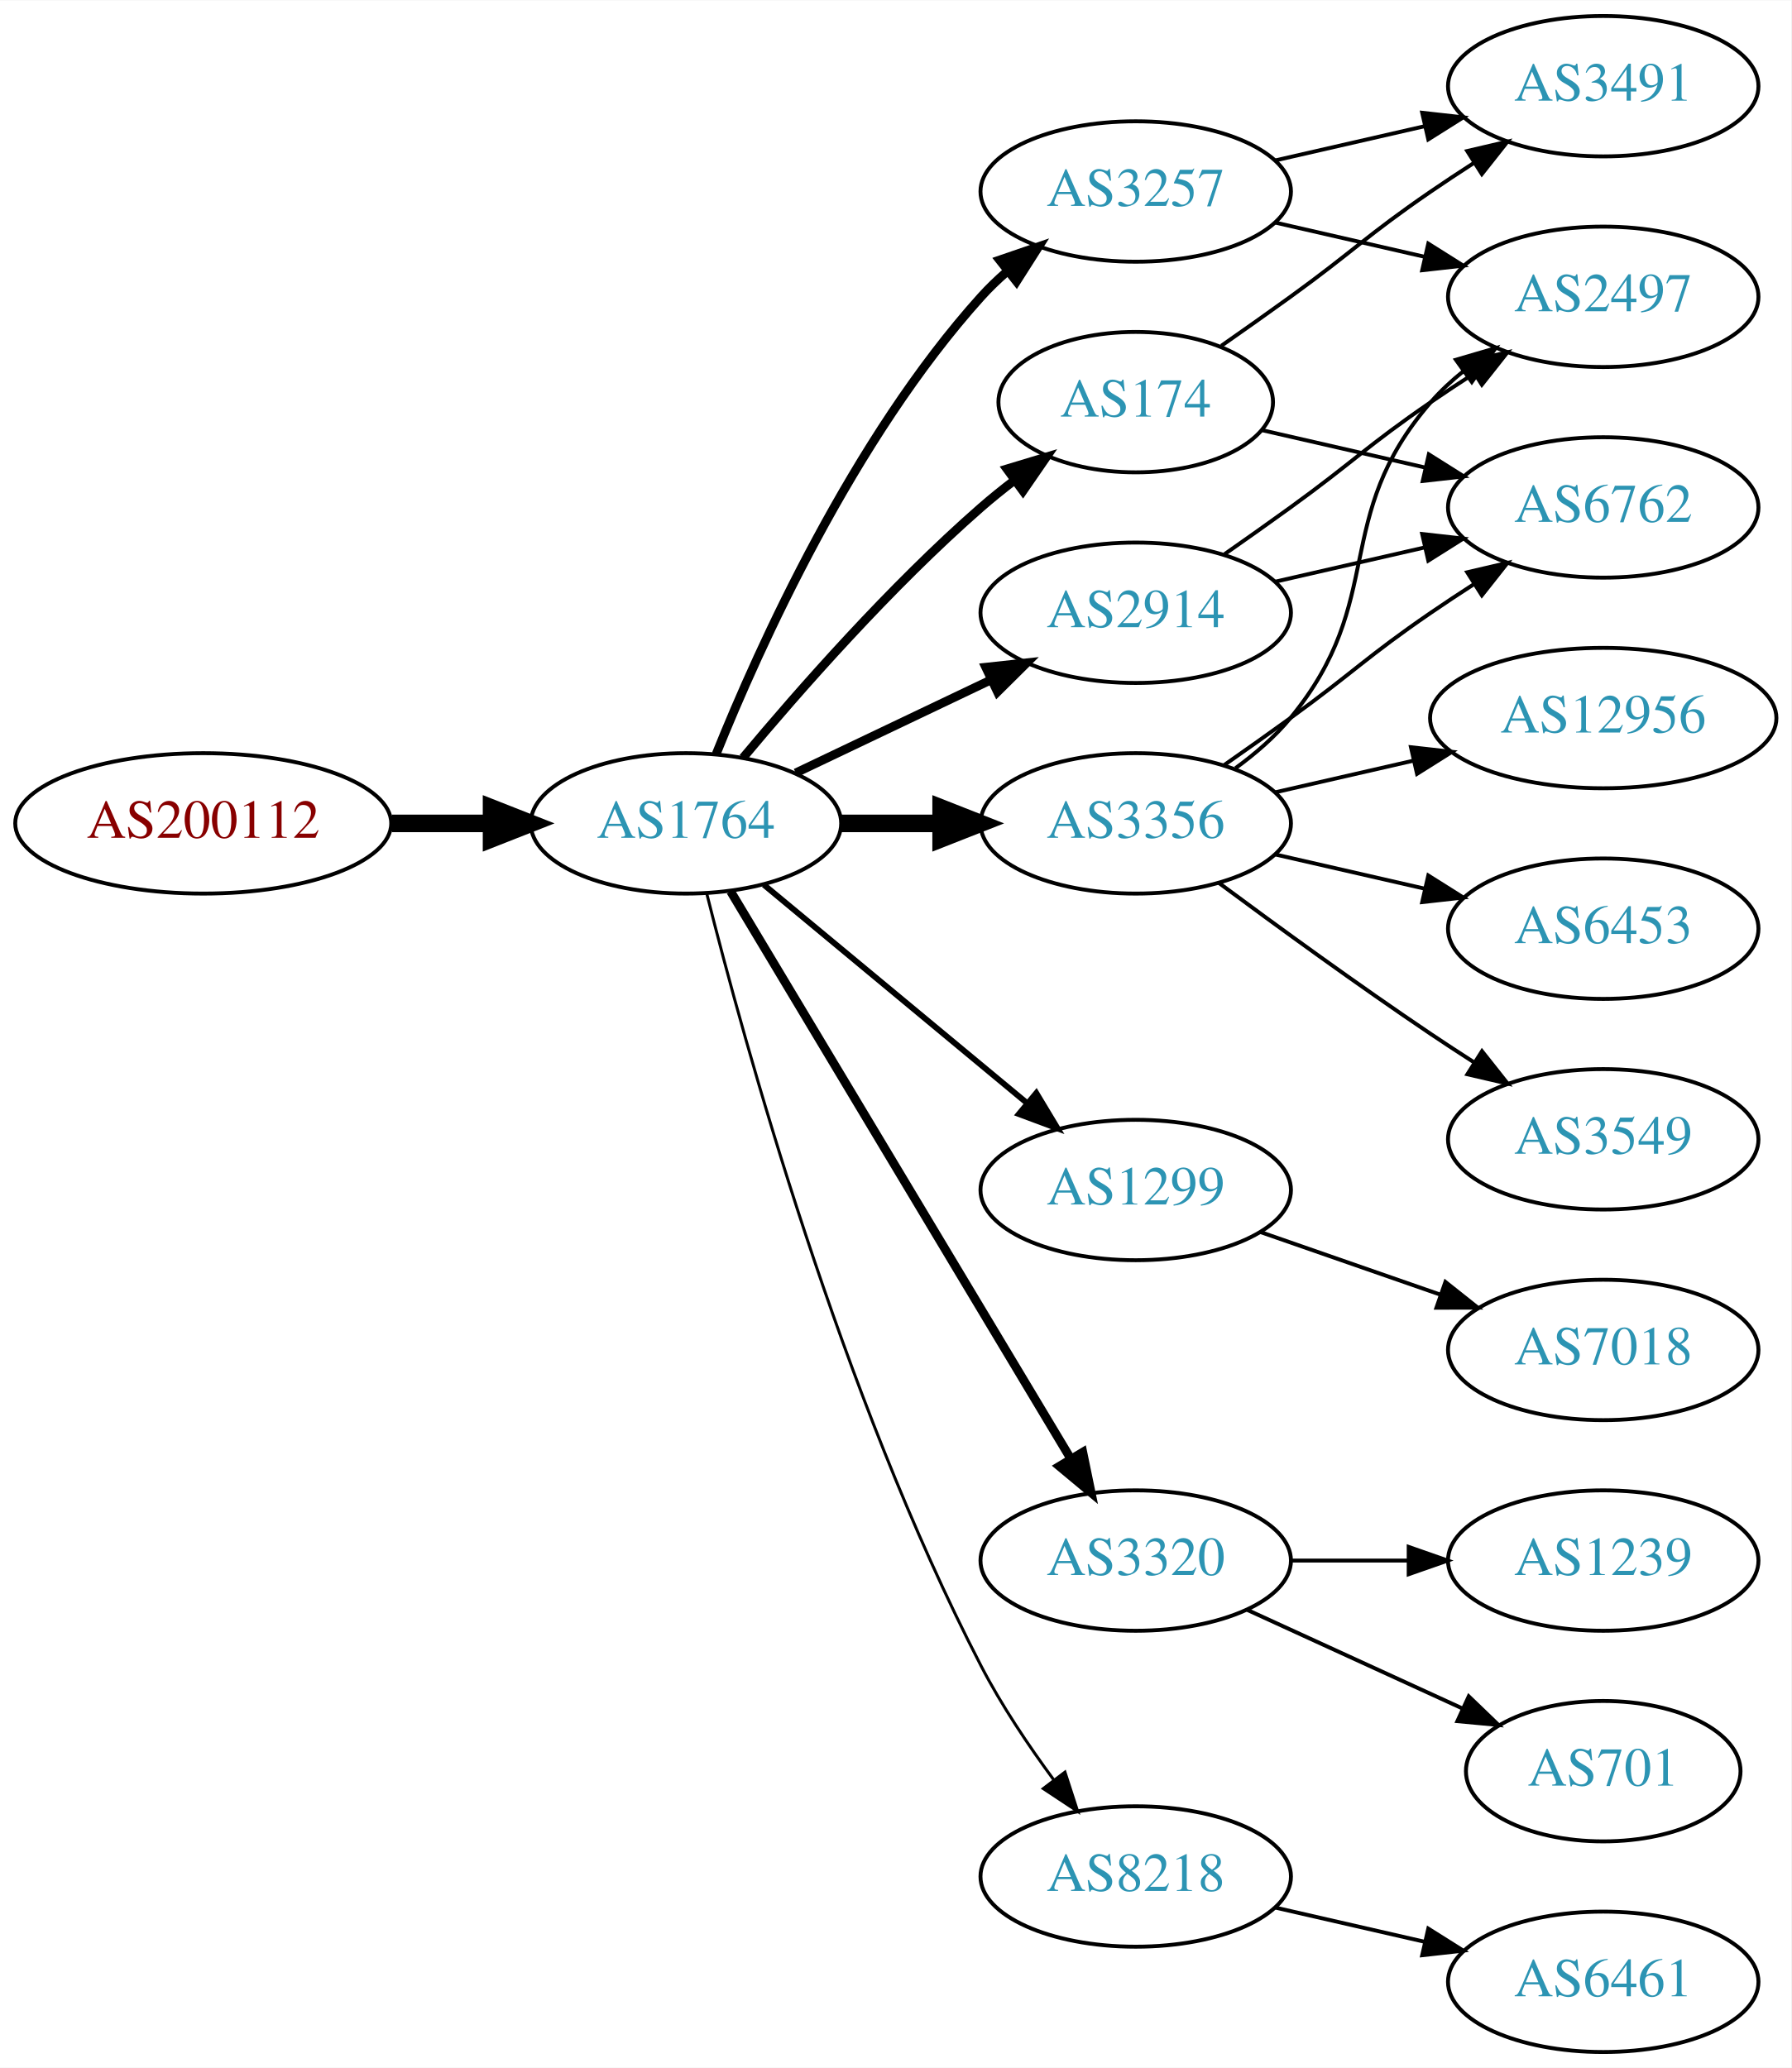
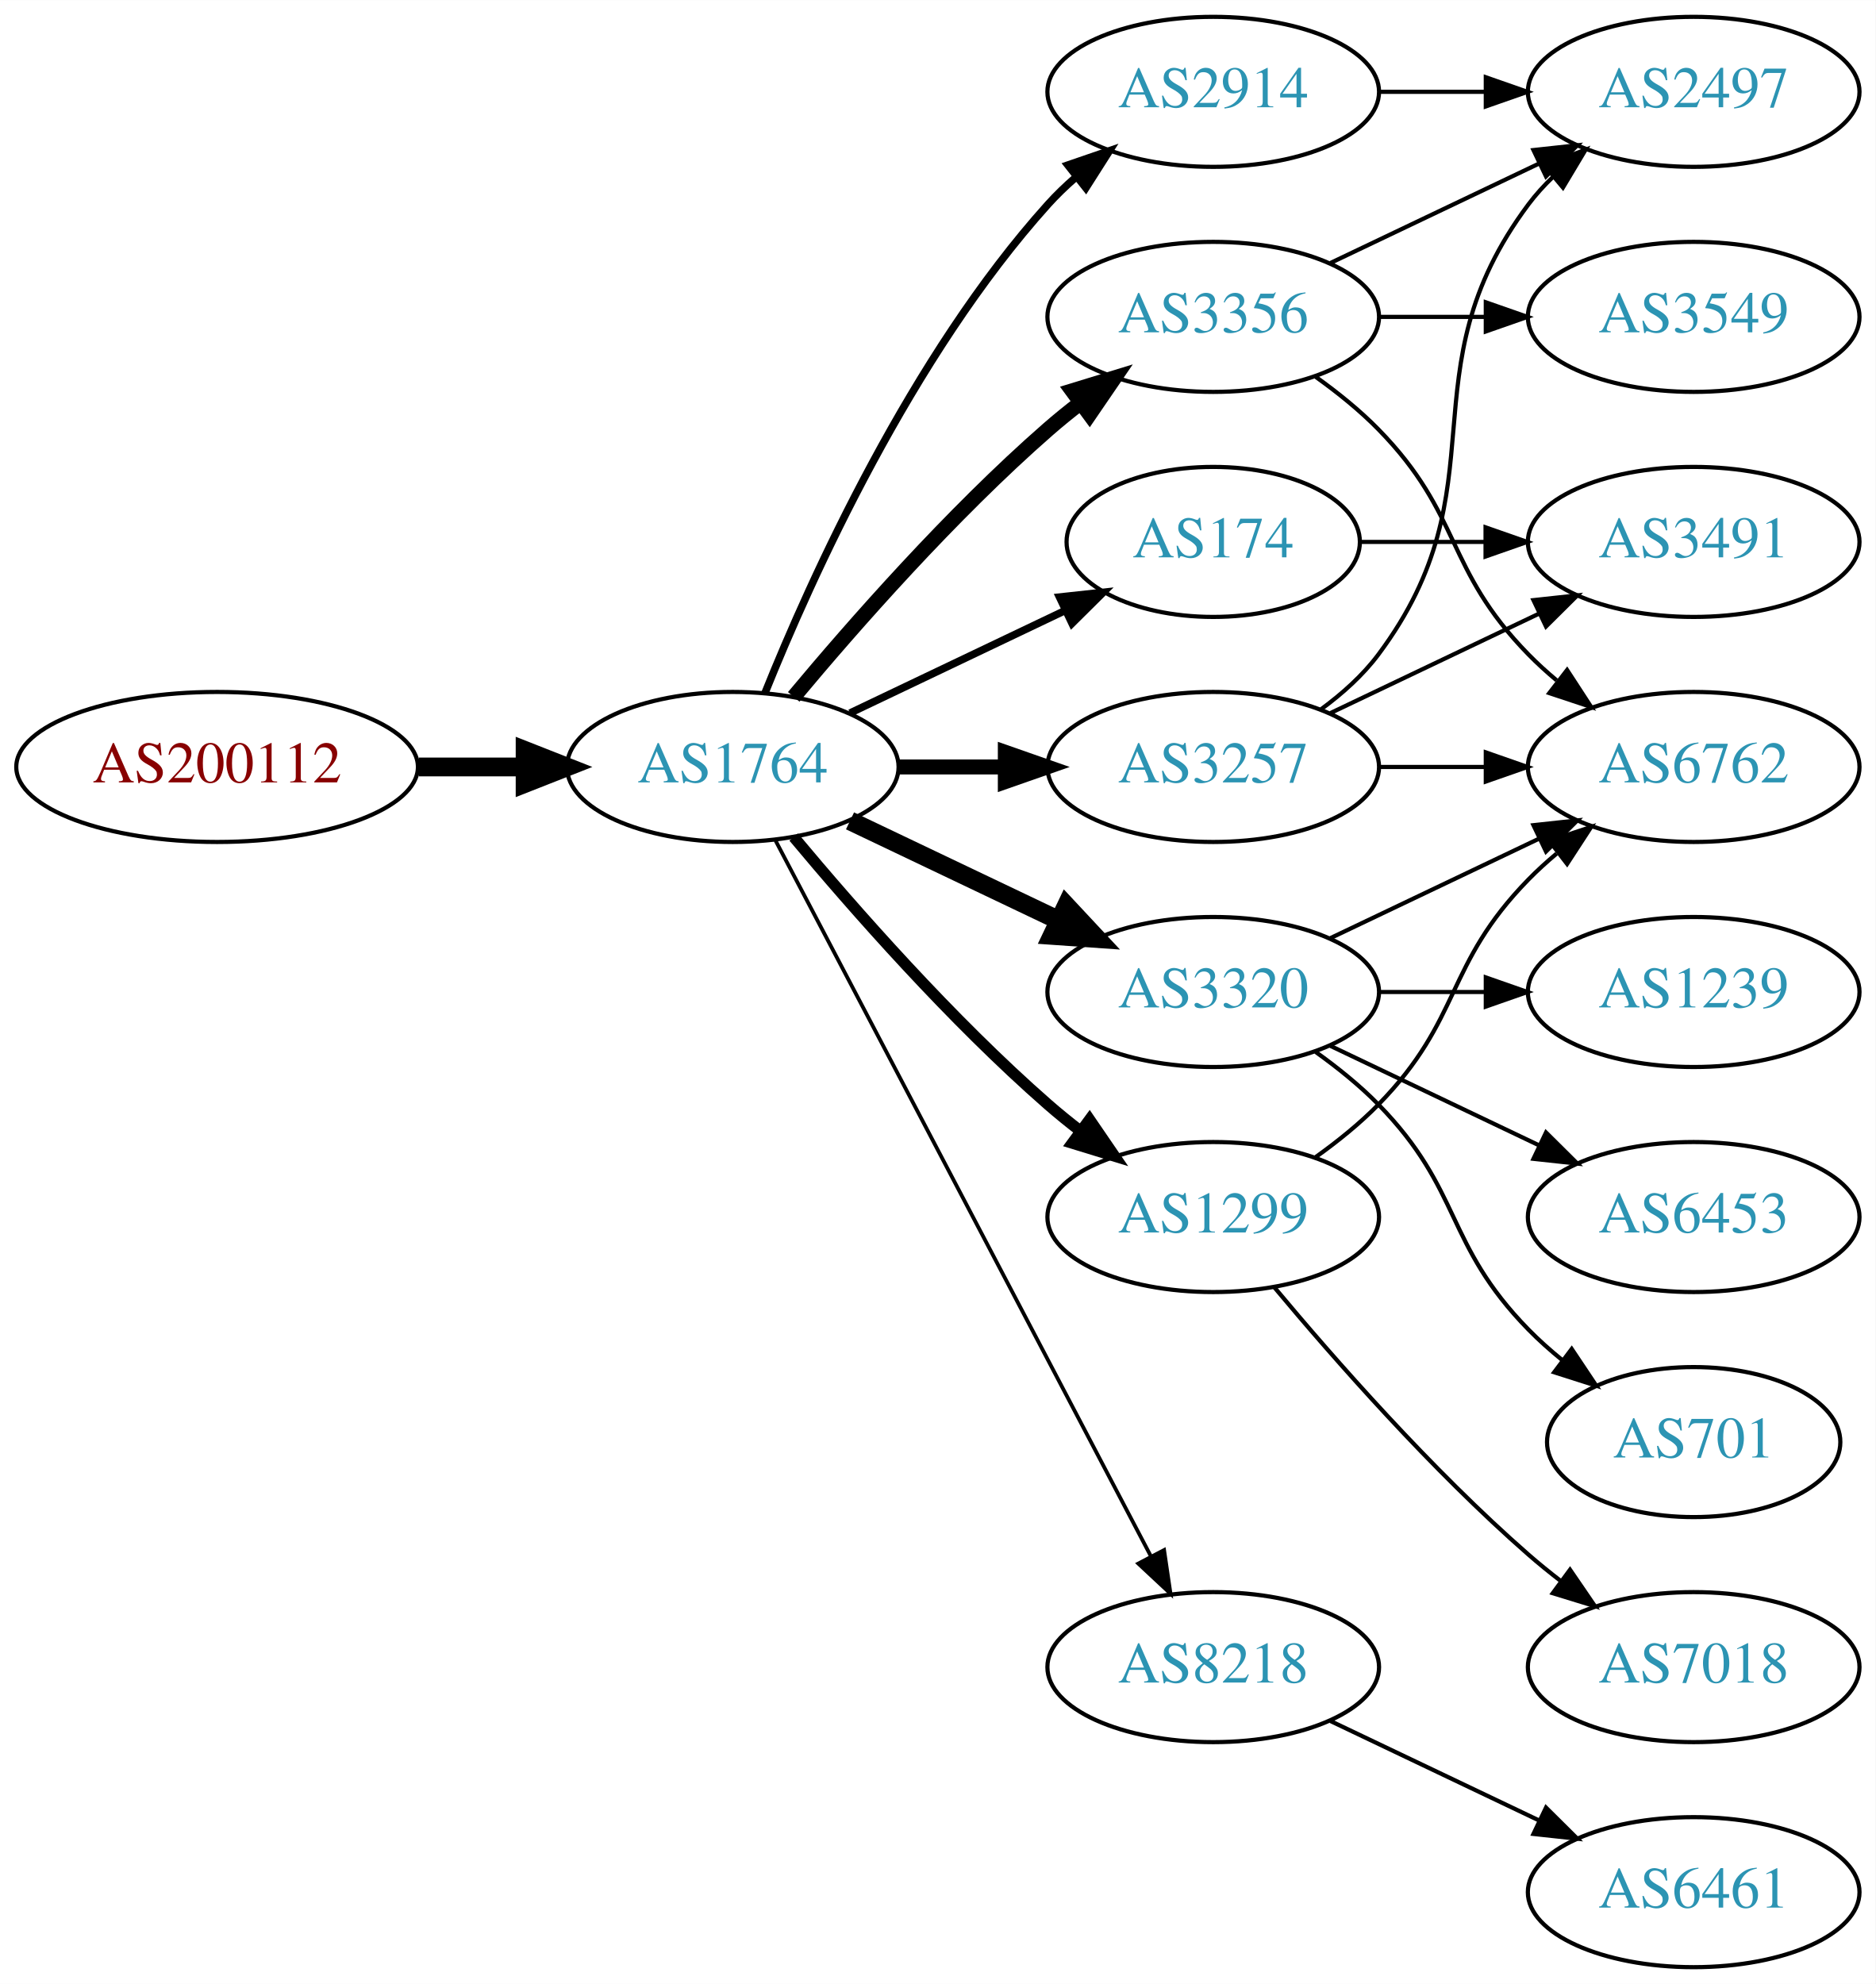
- <svg xmlns="http://www.w3.org/2000/svg" xmlns:xlink="http://www.w3.org/1999/xlink" width="459pt" height="530pt" viewBox="0.00 0.00 459.17 530.00">
-   <g id="graph0" class="graph" transform="scale(1 1) rotate(0) translate(4 526)">
-     <polygon fill="white" stroke="none" points="-4,4 -4,-526 455.17,-526 455.17,4 -4,4" />
+ <svg xmlns="http://www.w3.org/2000/svg" xmlns:xlink="http://www.w3.org/1999/xlink" width="450pt" height="476pt" viewBox="0.00 0.00 450.07 476.00">
+   <g id="graph0" class="graph" transform="scale(1 1) rotate(0) translate(4 472)">
+     <polygon fill="white" stroke="none" points="-4,4 -4,-472 446.07,-472 446.07,4 -4,4" />
    <g id="node1" class="node">
      <g id="a_node1">
        <a xlink:href="/asn/200112" xlink:title="AS200112 ~ DABIS GmbH [AT]">
-           <ellipse fill="#ffffff" stroke="black" cx="48.096" cy="-315" rx="48.192" ry="18" />
-           <text text-anchor="middle" x="48.096" y="-311.3" font-family="Times,serif" font-size="14.00" fill="#880000">AS200112</text>
+           <ellipse fill="#ffffff" stroke="black" cx="48.096" cy="-288" rx="48.192" ry="18" />
+           <text text-anchor="middle" x="48.096" y="-284.3" font-family="Times,serif" font-size="14.00" fill="#880000">AS200112</text>
        </a>
      </g>
    </g>
    <g id="node2" class="node">
      <g id="a_node2">
        <a xlink:href="/asn/1764" xlink:title="AS1764 ~ NEXTLAYER-AS [AT]">
-           <ellipse fill="#ffffff" stroke="black" cx="171.838" cy="-315" rx="39.794" ry="18" />
-           <text text-anchor="middle" x="171.838" y="-311.3" font-family="Times,serif" font-size="14.00" fill="#2c94b3">AS1764</text>
+           <ellipse fill="#ffffff" stroke="black" cx="171.838" cy="-288" rx="39.794" ry="18" />
+           <text text-anchor="middle" x="171.838" y="-284.3" font-family="Times,serif" font-size="14.00" fill="#2c94b3">AS1764</text>
        </a>
      </g>
    </g>
    <g id="edge1" class="edge">
-       <path fill="none" stroke="black" stroke-width="4.5" d="M96.513,-315C104.867,-315 113.577,-315 121.969,-315" />
-       <polygon fill="black" stroke="black" stroke-width="4.5" points="122.004,-318.938 132.004,-315 122.004,-311.063 122.004,-318.938" />
+       <path fill="none" stroke="black" stroke-width="4.5" d="M96.513,-288C104.867,-288 113.577,-288 121.969,-288" />
+       <polygon fill="black" stroke="black" stroke-width="4.5" points="122.004,-291.938 132.004,-288 122.004,-284.063 122.004,-291.938" />
    </g>
    <g id="node3" class="node">
      <g id="a_node3">
        <a xlink:href="/asn/3257" xlink:title="AS3257 ~ GTT [DE]">
-           <ellipse fill="#ffffff" stroke="black" cx="287.131" cy="-477" rx="39.794" ry="18" />
-           <text text-anchor="middle" x="287.131" y="-473.3" font-family="Times,serif" font-size="14.00" fill="#2c94b3">AS3257</text>
+           <ellipse fill="#ffffff" stroke="black" cx="287.131" cy="-288" rx="39.794" ry="18" />
+           <text text-anchor="middle" x="287.131" y="-284.3" font-family="Times,serif" font-size="14.00" fill="#2c94b3">AS3257</text>
        </a>
      </g>
    </g>
    <g id="edge2" class="edge">
-       <path fill="none" stroke="black" stroke-width="2.25" d="M179.586,-332.787C190.637,-360.243 214.69,-413.578 247.484,-450 249.487,-452.224 251.706,-454.363 254.038,-456.397" />
-       <polygon fill="black" stroke="black" stroke-width="2.25" points="252.236,-459.433 262.257,-462.873 256.569,-453.935 252.236,-459.433" />
+       <path fill="none" stroke="black" stroke-width="3.6" d="M211.51,-288C219.713,-288 228.477,-288 237.009,-288" />
+       <polygon fill="black" stroke="black" stroke-width="3.6" points="237.248,-291.5 247.248,-288 237.248,-284.5 237.248,-291.5" />
    </g>
    <g id="node4" class="node">
      <g id="a_node4">
        <a xlink:href="/asn/3356" xlink:title="AS3356 ~ Level 3 Parent, LLC [US]">
-           <ellipse fill="#ffffff" stroke="black" cx="287.131" cy="-315" rx="39.794" ry="18" />
-           <text text-anchor="middle" x="287.131" y="-311.3" font-family="Times,serif" font-size="14.00" fill="#2c94b3">AS3356</text>
+           <ellipse fill="#ffffff" stroke="black" cx="287.131" cy="-396" rx="39.794" ry="18" />
+           <text text-anchor="middle" x="287.131" y="-392.3" font-family="Times,serif" font-size="14.00" fill="#2c94b3">AS3356</text>
        </a>
      </g>
    </g>
    <g id="edge3" class="edge">
-       <path fill="none" stroke="black" stroke-width="4.5" d="M211.51,-315C219.713,-315 228.477,-315 237.009,-315" />
-       <polygon fill="black" stroke="black" stroke-width="4.5" points="237.248,-318.938 247.248,-315 237.248,-311.063 237.248,-318.938" />
+       <path fill="none" stroke="black" stroke-width="3.6" d="M186.468,-304.817C200.751,-321.929 224.297,-348.745 247.484,-369 249.95,-371.154 252.589,-373.294 255.286,-375.372" />
+       <polygon fill="black" stroke="black" stroke-width="3.6" points="253.311,-378.264 263.44,-381.37 257.459,-372.625 253.311,-378.264" />
    </g>
    <g id="node5" class="node">
      <g id="a_node5">
-         <a xlink:href="/asn/1299" xlink:title="AS1299 ~ Telia Carrier [EU]">
-           <ellipse fill="#ffffff" stroke="black" cx="287.131" cy="-221" rx="39.794" ry="18" />
-           <text text-anchor="middle" x="287.131" y="-217.3" font-family="Times,serif" font-size="14.00" fill="#2c94b3">AS1299</text>
+         <a xlink:href="/asn/3320" xlink:title="AS3320 ~ DTAG [DE]">
+           <ellipse fill="#ffffff" stroke="black" cx="287.131" cy="-234" rx="39.794" ry="18" />
+           <text text-anchor="middle" x="287.131" y="-230.3" font-family="Times,serif" font-size="14.00" fill="#2c94b3">AS3320</text>
        </a>
      </g>
    </g>
    <g id="edge4" class="edge">
-       <path fill="none" stroke="black" stroke-width="1.5" d="M191.801,-299.267C210.263,-283.948 238.5,-260.52 259.27,-243.287" />
-       <polygon fill="black" stroke="black" stroke-width="1.5" points="261.645,-245.864 267.106,-236.785 257.176,-240.477 261.645,-245.864" />
+       <path fill="none" stroke="black" stroke-width="4.5" d="M199.974,-275.066C214.968,-267.919 233.789,-258.948 250.013,-251.215" />
+       <polygon fill="black" stroke="black" stroke-width="4.5" points="251.883,-254.686 259.216,-246.829 248.495,-247.577 251.883,-254.686" />
    </g>
    <g id="node6" class="node">
      <g id="a_node6">
-         <a xlink:href="/asn/3320" xlink:title="AS3320 ~ DTAG [DE]">
-           <ellipse fill="#ffffff" stroke="black" cx="287.131" cy="-126" rx="39.794" ry="18" />
-           <text text-anchor="middle" x="287.131" y="-122.3" font-family="Times,serif" font-size="14.00" fill="#2c94b3">AS3320</text>
+         <a xlink:href="/asn/2914" xlink:title="AS2914 ~ NTT America, Inc. [US]">
+           <ellipse fill="#ffffff" stroke="black" cx="287.131" cy="-450" rx="39.794" ry="18" />
+           <text text-anchor="middle" x="287.131" y="-446.3" font-family="Times,serif" font-size="14.00" fill="#2c94b3">AS2914</text>
        </a>
      </g>
    </g>
    <g id="edge5" class="edge">
-       <path fill="none" stroke="black" stroke-width="2.25" d="M183.293,-297.558C203.274,-264.225 246.98,-191.314 270.465,-152.134" />
-       <polygon fill="black" stroke="black" stroke-width="2.25" points="273.561,-153.776 275.701,-143.4 267.558,-150.177 273.561,-153.776" />
+       <path fill="none" stroke="black" stroke-width="1.8" d="M179.586,-305.787C190.637,-333.243 214.69,-386.578 247.484,-423 249.487,-425.224 251.706,-427.363 254.038,-429.397" />
+       <polygon fill="black" stroke="black" stroke-width="1.8" points="252.236,-432.433 262.257,-435.873 256.569,-426.935 252.236,-432.433" />
    </g>
    <g id="node7" class="node">
      <g id="a_node7">
-         <a xlink:href="/asn/174" xlink:title="AS174 ~ Cogent Communications [US]">
-           <ellipse fill="#ffffff" stroke="black" cx="287.131" cy="-423" rx="35.194" ry="18" />
-           <text text-anchor="middle" x="287.131" y="-419.3" font-family="Times,serif" font-size="14.00" fill="#2c94b3">AS174</text>
+         <a xlink:href="/asn/1299" xlink:title="AS1299 ~ Telia Carrier [EU]">
+           <ellipse fill="#ffffff" stroke="black" cx="287.131" cy="-180" rx="39.794" ry="18" />
+           <text text-anchor="middle" x="287.131" y="-176.3" font-family="Times,serif" font-size="14.00" fill="#2c94b3">AS1299</text>
        </a>
      </g>
    </g>
    <g id="edge6" class="edge">
-       <path fill="none" stroke="black" stroke-width="2.25" d="M186.468,-331.817C200.751,-348.929 224.297,-375.745 247.484,-396 250.154,-398.332 253.027,-400.648 255.957,-402.886" />
-       <polygon fill="black" stroke="black" stroke-width="2.25" points="254.108,-405.87 264.249,-408.939 258.235,-400.216 254.108,-405.87" />
+       <path fill="none" stroke="black" stroke-width="2.7" d="M186.468,-271.183C200.751,-254.071 224.297,-227.255 247.484,-207 249.95,-204.846 252.589,-202.706 255.286,-200.628" />
+       <polygon fill="black" stroke="black" stroke-width="2.7" points="257.459,-203.375 263.44,-194.63 253.311,-197.736 257.459,-203.375" />
    </g>
    <g id="node8" class="node">
      <g id="a_node8">
-         <a xlink:href="/asn/2914" xlink:title="AS2914 ~ NTT America, Inc. [US]">
-           <ellipse fill="#ffffff" stroke="black" cx="287.131" cy="-369" rx="39.794" ry="18" />
-           <text text-anchor="middle" x="287.131" y="-365.3" font-family="Times,serif" font-size="14.00" fill="#2c94b3">AS2914</text>
+         <a xlink:href="/asn/174" xlink:title="AS174 ~ Cogent Communications [US]">
+           <ellipse fill="#ffffff" stroke="black" cx="287.131" cy="-342" rx="35.194" ry="18" />
+           <text text-anchor="middle" x="287.131" y="-338.3" font-family="Times,serif" font-size="14.00" fill="#2c94b3">AS174</text>
        </a>
      </g>
    </g>
    <g id="edge7" class="edge">
-       <path fill="none" stroke="black" stroke-width="2.25" d="M199.974,-327.934C214.968,-335.081 233.789,-344.052 250.013,-351.785" />
-       <polygon fill="black" stroke="black" stroke-width="2.25" points="248.683,-355.028 259.216,-356.171 251.695,-348.709 248.683,-355.028" />
+       <path fill="none" stroke="black" stroke-width="1.8" d="M199.974,-300.934C215.406,-308.29 234.892,-317.577 251.427,-325.459" />
+       <polygon fill="black" stroke="black" stroke-width="1.8" points="250.236,-328.768 260.769,-329.911 253.247,-322.449 250.236,-328.768" />
    </g>
    <g id="node9" class="node">
      <g id="a_node9">
        <a xlink:href="/asn/8218" xlink:title="AS8218 ~ legacy Neotelecoms [FR]">
-           <ellipse fill="#ffffff" stroke="black" cx="287.131" cy="-45" rx="39.794" ry="18" />
-           <text text-anchor="middle" x="287.131" y="-41.3" font-family="Times,serif" font-size="14.00" fill="#2c94b3">AS8218</text>
+           <ellipse fill="#ffffff" stroke="black" cx="287.131" cy="-72" rx="39.794" ry="18" />
+           <text text-anchor="middle" x="287.131" y="-68.3" font-family="Times,serif" font-size="14.00" fill="#2c94b3">AS8218</text>
        </a>
      </g>
    </g>
    <g id="edge8" class="edge">
-       <path fill="none" stroke="black" stroke-width="0.75" d="M177.187,-296.934C186.741,-258.918 211.602,-168.439 247.484,-99 252.698,-88.91 259.623,-78.589 266.169,-69.709" />
-       <polygon fill="black" stroke="black" stroke-width="0.75" points="268.998,-71.771 272.261,-61.691 263.424,-67.536 268.998,-71.771" />
-     </g>
-     <g id="node14" class="node">
-       <g id="a_node14">
-         <a xlink:href="/asn/2497" xlink:title="AS2497 ~ Internet Initiative Japan Inc. [JP]">
-           <ellipse fill="#ffffff" stroke="black" cx="406.973" cy="-450" rx="39.794" ry="18" />
-           <text text-anchor="middle" x="406.973" y="-446.3" font-family="Times,serif" font-size="14.00" fill="#2c94b3">AS2497</text>
-         </a>
-       </g>
-     </g>
-     <g id="edge23" class="edge">
-       <path fill="none" stroke="black" d="M322.85,-469.045C334.85,-466.296 348.471,-463.175 361.164,-460.267" />
-       <polygon fill="black" stroke="black" points="362.129,-463.636 371.095,-457.991 360.566,-456.813 362.129,-463.636" />
-     </g>
-     <g id="node18" class="node">
-       <g id="a_node18">
-         <a xlink:href="/asn/3491" xlink:title="AS3491 ~ PCCW Global, Inc. [US]">
-           <ellipse fill="#ffffff" stroke="black" cx="406.973" cy="-504" rx="39.794" ry="18" />
-           <text text-anchor="middle" x="406.973" y="-500.3" font-family="Times,serif" font-size="14.00" fill="#2c94b3">AS3491</text>
-         </a>
-       </g>
-     </g>
-     <g id="edge22" class="edge">
-       <path fill="none" stroke="black" d="M322.85,-484.955C334.85,-487.704 348.471,-490.825 361.164,-493.733" />
-       <polygon fill="black" stroke="black" points="360.566,-497.187 371.095,-496.009 362.129,-490.364 360.566,-497.187" />
+       <path fill="none" stroke="black" stroke-width="0.9" d="M182.109,-270.324C201.951,-232.495 248.628,-143.501 272.115,-98.722" />
+       <polygon fill="black" stroke="black" stroke-width="0.9" points="275.345,-100.099 276.89,-89.618 269.146,-96.848 275.345,-100.099" />
    </g>
    <g id="node11" class="node">
      <g id="a_node11">
        <a xlink:href="/asn/6762" xlink:title="AS6762 ~ TELECOM ITALIA SPARKLE S.p.A. [IT]">
-           <ellipse fill="#ffffff" stroke="black" cx="406.973" cy="-396" rx="39.794" ry="18" />
-           <text text-anchor="middle" x="406.973" y="-392.3" font-family="Times,serif" font-size="14.00" fill="#2c94b3">AS6762</text>
-         </a>
-       </g>
-     </g>
-     <g id="edge10" class="edge">
-       <path fill="none" stroke="black" d="M309.888,-330.009C315.422,-333.879 321.341,-338.064 326.777,-342 342.977,-353.729 346.283,-357.689 362.777,-369 366.306,-371.419 370.043,-373.889 373.784,-376.302" />
-       <polygon fill="black" stroke="black" points="372.106,-379.382 382.425,-381.784 375.856,-373.472 372.106,-379.382" />
+           <ellipse fill="#ffffff" stroke="black" cx="402.424" cy="-288" rx="39.794" ry="18" />
+           <text text-anchor="middle" x="402.424" y="-284.3" font-family="Times,serif" font-size="14.00" fill="#2c94b3">AS6762</text>
+         </a>
+       </g>
+     </g>
+     <g id="edge14" class="edge">
+       <path fill="none" stroke="black" d="M326.803,-288C335.006,-288 343.77,-288 352.302,-288" />
+       <polygon fill="black" stroke="black" points="352.541,-291.5 362.541,-288 352.541,-284.5 352.541,-291.5" />
    </g>
    <g id="node12" class="node">
      <g id="a_node12">
-         <a xlink:href="/asn/12956" xlink:title="AS12956 ~ TELXIUS [ES]">
-           <ellipse fill="#ffffff" stroke="black" cx="406.973" cy="-342" rx="44.393" ry="18" />
-           <text text-anchor="middle" x="406.973" y="-338.3" font-family="Times,serif" font-size="14.00" fill="#2c94b3">AS12956</text>
-         </a>
-       </g>
-     </g>
-     <g id="edge11" class="edge">
-       <path fill="none" stroke="black" d="M322.85,-322.955C333.989,-325.507 346.524,-328.379 358.417,-331.104" />
-       <polygon fill="black" stroke="black" points="357.682,-334.526 368.211,-333.348 359.246,-327.703 357.682,-334.526" />
+         <a xlink:href="/asn/2497" xlink:title="AS2497 ~ Internet Initiative Japan Inc. [JP]">
+           <ellipse fill="#ffffff" stroke="black" cx="402.424" cy="-450" rx="39.794" ry="18" />
+           <text text-anchor="middle" x="402.424" y="-446.3" font-family="Times,serif" font-size="14.00" fill="#2c94b3">AS2497</text>
+         </a>
+       </g>
+     </g>
+     <g id="edge13" class="edge">
+       <path fill="none" stroke="black" d="M313.062,-301.882C318.138,-305.611 323.056,-310.016 326.777,-315 357.049,-355.542 332.506,-382.458 362.777,-423 364.522,-425.336 366.529,-427.545 368.693,-429.617" />
+       <polygon fill="black" stroke="black" points="366.57,-432.405 376.493,-436.118 371.052,-427.027 366.57,-432.405" />
    </g>
    <g id="node13" class="node">
      <g id="a_node13">
-         <a xlink:href="/asn/6453" xlink:title="AS6453 ~ TATA COMMUNICATIONS (AMERICA) INC [US]">
-           <ellipse fill="#ffffff" stroke="black" cx="406.973" cy="-288" rx="39.794" ry="18" />
-           <text text-anchor="middle" x="406.973" y="-284.3" font-family="Times,serif" font-size="14.00" fill="#2c94b3">AS6453</text>
+         <a xlink:href="/asn/3491" xlink:title="AS3491 ~ PCCW Global, Inc. [US]">
+           <ellipse fill="#ffffff" stroke="black" cx="402.424" cy="-342" rx="39.794" ry="18" />
+           <text text-anchor="middle" x="402.424" y="-338.3" font-family="Times,serif" font-size="14.00" fill="#2c94b3">AS3491</text>
        </a>
      </g>
    </g>
    <g id="edge12" class="edge">
-       <path fill="none" stroke="black" d="M322.85,-307.045C334.85,-304.296 348.471,-301.175 361.164,-298.267" />
-       <polygon fill="black" stroke="black" points="362.129,-301.636 371.095,-295.991 360.566,-294.813 362.129,-301.636" />
-     </g>
-     <g id="edge13" class="edge">
-       <path fill="none" stroke="black" d="M312.712,-329.156C317.806,-332.872 322.82,-337.201 326.777,-342 351.842,-372.394 336.943,-393.258 362.777,-423 365.242,-425.838 368.079,-428.477 371.097,-430.906" />
-       <polygon fill="black" stroke="black" points="369.207,-433.858 379.375,-436.836 373.283,-428.167 369.207,-433.858" />
+       <path fill="none" stroke="black" d="M315.267,-300.934C330.261,-308.081 349.082,-317.052 365.306,-324.785" />
+       <polygon fill="black" stroke="black" points="363.976,-328.028 374.509,-329.171 366.988,-321.709 363.976,-328.028" />
+     </g>
+     <g id="node10" class="node">
+       <g id="a_node10">
+         <a xlink:href="/asn/3549" xlink:title="AS3549 ~ Level 3 Parent, LLC [US]">
+           <ellipse fill="#ffffff" stroke="black" cx="402.424" cy="-396" rx="39.794" ry="18" />
+           <text text-anchor="middle" x="402.424" y="-392.3" font-family="Times,serif" font-size="14.00" fill="#2c94b3">AS3549</text>
+         </a>
+       </g>
+     </g>
+     <g id="edge9" class="edge">
+       <path fill="none" stroke="black" d="M326.803,-396C335.006,-396 343.77,-396 352.302,-396" />
+       <polygon fill="black" stroke="black" points="352.541,-399.5 362.541,-396 352.541,-392.5 352.541,-399.5" />
+     </g>
+     <g id="edge10" class="edge">
+       <path fill="none" stroke="black" d="M311.725,-381.611C316.981,-377.852 322.313,-373.563 326.777,-369 346.95,-348.383 342.605,-335.617 362.777,-315 364.87,-312.861 367.154,-310.782 369.53,-308.79" />
+       <polygon fill="black" stroke="black" points="372.049,-311.268 377.83,-302.389 367.774,-305.725 372.049,-311.268" />
+     </g>
+     <g id="edge11" class="edge">
+       <path fill="none" stroke="black" d="M315.267,-408.934C330.261,-416.081 349.082,-425.052 365.306,-432.785" />
+       <polygon fill="black" stroke="black" points="363.976,-436.028 374.509,-437.171 366.988,-429.709 363.976,-436.028" />
+     </g>
+     <g id="edge18" class="edge">
+       <path fill="none" stroke="black" d="M315.267,-246.934C330.261,-254.081 349.082,-263.052 365.306,-270.785" />
+       <polygon fill="black" stroke="black" points="363.976,-274.028 374.509,-275.171 366.988,-267.709 363.976,-274.028" />
+     </g>
+     <g id="node14" class="node">
+       <g id="a_node14">
+         <a xlink:href="/asn/1239" xlink:title="AS1239 ~ Sprint [US]">
+           <ellipse fill="#ffffff" stroke="black" cx="402.424" cy="-234" rx="39.794" ry="18" />
+           <text text-anchor="middle" x="402.424" y="-230.3" font-family="Times,serif" font-size="14.00" fill="#2c94b3">AS1239</text>
+         </a>
+       </g>
+     </g>
+     <g id="edge15" class="edge">
+       <path fill="none" stroke="black" d="M326.803,-234C335.006,-234 343.77,-234 352.302,-234" />
+       <polygon fill="black" stroke="black" points="352.541,-237.5 362.541,-234 352.541,-230.5 352.541,-237.5" />
    </g>
    <g id="node15" class="node">
      <g id="a_node15">
-         <a xlink:href="/asn/3549" xlink:title="AS3549 ~ Level 3 Parent, LLC [US]">
-           <ellipse fill="#ffffff" stroke="black" cx="406.973" cy="-234" rx="39.794" ry="18" />
-           <text text-anchor="middle" x="406.973" y="-230.3" font-family="Times,serif" font-size="14.00" fill="#2c94b3">AS3549</text>
-         </a>
-       </g>
-     </g>
-     <g id="edge14" class="edge">
-       <path fill="none" stroke="black" d="M308.461,-299.723C323.324,-288.696 344.068,-273.593 362.777,-261 366.326,-258.611 370.077,-256.161 373.825,-253.758" />
-       <polygon fill="black" stroke="black" points="375.893,-256.591 382.474,-248.288 372.151,-250.675 375.893,-256.591" />
-     </g>
-     <g id="node10" class="node">
-       <g id="a_node10">
-         <a xlink:href="/asn/7018" xlink:title="AS7018 ~ AT&amp;T Services, Inc. [US]">
-           <ellipse fill="#ffffff" stroke="black" cx="406.973" cy="-180" rx="39.794" ry="18" />
-           <text text-anchor="middle" x="406.973" y="-176.3" font-family="Times,serif" font-size="14.00" fill="#2c94b3">AS7018</text>
-         </a>
-       </g>
-     </g>
-     <g id="edge9" class="edge">
-       <path fill="none" stroke="black" d="M319.093,-210.228C333.189,-205.323 350.066,-199.452 365.179,-194.193" />
-       <polygon fill="black" stroke="black" points="366.515,-197.434 374.809,-190.843 364.215,-190.823 366.515,-197.434" />
+         <a xlink:href="/asn/6453" xlink:title="AS6453 ~ TATA COMMUNICATIONS (AMERICA) INC [US]">
+           <ellipse fill="#ffffff" stroke="black" cx="402.424" cy="-180" rx="39.794" ry="18" />
+           <text text-anchor="middle" x="402.424" y="-176.3" font-family="Times,serif" font-size="14.00" fill="#2c94b3">AS6453</text>
+         </a>
+       </g>
+     </g>
+     <g id="edge16" class="edge">
+       <path fill="none" stroke="black" d="M315.267,-221.066C330.261,-213.919 349.082,-204.948 365.306,-197.215" />
+       <polygon fill="black" stroke="black" points="366.988,-200.291 374.509,-192.829 363.976,-193.972 366.988,-200.291" />
    </g>
    <g id="node16" class="node">
      <g id="a_node16">
-         <a xlink:href="/asn/1239" xlink:title="AS1239 ~ Sprint [US]">
-           <ellipse fill="#ffffff" stroke="black" cx="406.973" cy="-126" rx="39.794" ry="18" />
-           <text text-anchor="middle" x="406.973" y="-122.3" font-family="Times,serif" font-size="14.00" fill="#2c94b3">AS1239</text>
-         </a>
-       </g>
-     </g>
-     <g id="edge15" class="edge">
-       <path fill="none" stroke="black" d="M327.044,-126C336.597,-126 346.947,-126 356.909,-126" />
-       <polygon fill="black" stroke="black" points="357.102,-129.5 367.102,-126 357.102,-122.5 357.102,-129.5" />
+         <a xlink:href="/asn/701" xlink:title="AS701 ~ UUNET [US]">
+           <ellipse fill="#ffffff" stroke="black" cx="402.424" cy="-126" rx="35.194" ry="18" />
+           <text text-anchor="middle" x="402.424" y="-122.3" font-family="Times,serif" font-size="14.00" fill="#2c94b3">AS701</text>
+         </a>
+       </g>
+     </g>
+     <g id="edge17" class="edge">
+       <path fill="none" stroke="black" d="M311.725,-219.611C316.981,-215.852 322.313,-211.563 326.777,-207 346.95,-186.383 342.605,-173.617 362.777,-153 365.257,-150.466 368.003,-148.017 370.856,-145.696" />
+       <polygon fill="black" stroke="black" points="373.158,-148.343 379.041,-139.532 368.947,-142.752 373.158,-148.343" />
+     </g>
+     <g id="edge19" class="edge">
+       <path fill="none" stroke="black" d="M326.803,-450C335.006,-450 343.77,-450 352.302,-450" />
+       <polygon fill="black" stroke="black" points="352.541,-453.5 362.541,-450 352.541,-446.5 352.541,-453.5" />
+     </g>
+     <g id="edge20" class="edge">
+       <path fill="none" stroke="black" d="M311.725,-194.389C316.981,-198.148 322.313,-202.437 326.777,-207 346.95,-227.617 342.605,-240.383 362.777,-261 364.87,-263.139 367.154,-265.218 369.53,-267.21" />
+       <polygon fill="black" stroke="black" points="367.774,-270.275 377.83,-273.611 372.049,-264.732 367.774,-270.275" />
    </g>
    <g id="node17" class="node">
      <g id="a_node17">
-         <a xlink:href="/asn/701" xlink:title="AS701 ~ UUNET [US]">
-           <ellipse fill="#ffffff" stroke="black" cx="406.973" cy="-72" rx="35.194" ry="18" />
-           <text text-anchor="middle" x="406.973" y="-68.3" font-family="Times,serif" font-size="14.00" fill="#2c94b3">AS701</text>
-         </a>
-       </g>
-     </g>
-     <g id="edge16" class="edge">
-       <path fill="none" stroke="black" d="M315.76,-113.339C332.176,-105.817 353.158,-96.202 370.754,-88.139" />
-       <polygon fill="black" stroke="black" points="372.499,-91.189 380.132,-83.842 369.583,-84.826 372.499,-91.189" />
-     </g>
-     <g id="edge18" class="edge">
-       <path fill="none" stroke="black" d="M319.401,-415.835C332.24,-412.894 347.345,-409.433 361.312,-406.233" />
-       <polygon fill="black" stroke="black" points="362.267,-409.605 371.233,-403.96 360.704,-402.781 362.267,-409.605" />
-     </g>
-     <g id="edge17" class="edge">
-       <path fill="none" stroke="black" d="M309.081,-437.445C314.844,-441.471 321.076,-445.872 326.777,-450 342.977,-461.729 346.283,-465.689 362.777,-477 366.306,-479.419 370.043,-481.889 373.784,-484.302" />
-       <polygon fill="black" stroke="black" points="372.106,-487.382 382.425,-489.784 375.856,-481.472 372.106,-487.382" />
-     </g>
-     <g id="edge19" class="edge">
-       <path fill="none" stroke="black" d="M322.85,-376.955C334.85,-379.704 348.471,-382.825 361.164,-385.733" />
-       <polygon fill="black" stroke="black" points="360.566,-389.187 371.095,-388.009 362.129,-382.364 360.566,-389.187" />
-     </g>
-     <g id="edge20" class="edge">
-       <path fill="none" stroke="black" d="M309.888,-384.009C315.422,-387.879 321.341,-392.064 326.777,-396 342.977,-407.729 346.283,-411.689 362.777,-423 366.306,-425.419 370.043,-427.889 373.784,-430.302" />
-       <polygon fill="black" stroke="black" points="372.106,-433.382 382.425,-435.784 375.856,-427.472 372.106,-433.382" />
-     </g>
-     <g id="node19" class="node">
-       <g id="a_node19">
+         <a xlink:href="/asn/7018" xlink:title="AS7018 ~ AT&amp;T Services, Inc. [US]">
+           <ellipse fill="#ffffff" stroke="black" cx="402.424" cy="-72" rx="39.794" ry="18" />
+           <text text-anchor="middle" x="402.424" y="-68.3" font-family="Times,serif" font-size="14.00" fill="#2c94b3">AS7018</text>
+         </a>
+       </g>
+     </g>
+     <g id="edge21" class="edge">
+       <path fill="none" stroke="black" d="M301.761,-163.183C316.044,-146.071 339.59,-119.255 362.777,-99 365.243,-96.846 367.882,-94.706 370.579,-92.628" />
+       <polygon fill="black" stroke="black" points="372.752,-95.375 378.733,-86.63 368.604,-89.736 372.752,-95.375" />
+     </g>
+     <g id="edge22" class="edge">
+       <path fill="none" stroke="black" d="M322.43,-342C331.807,-342 342.158,-342 352.192,-342" />
+       <polygon fill="black" stroke="black" points="352.481,-345.5 362.481,-342 352.481,-338.5 352.481,-345.5" />
+     </g>
+     <g id="node18" class="node">
+       <g id="a_node18">
        <a xlink:href="/asn/6461" xlink:title="AS6461 ~ Zayo Bandwidth [US]">
-           <ellipse fill="#ffffff" stroke="black" cx="406.973" cy="-18" rx="39.794" ry="18" />
-           <text text-anchor="middle" x="406.973" y="-14.3" font-family="Times,serif" font-size="14.00" fill="#2c94b3">AS6461</text>
-         </a>
-       </g>
-     </g>
-     <g id="edge21" class="edge">
-       <path fill="none" stroke="black" d="M322.85,-37.045C334.85,-34.296 348.471,-31.175 361.164,-28.267" />
-       <polygon fill="black" stroke="black" points="362.129,-31.636 371.095,-25.991 360.566,-24.813 362.129,-31.636" />
+           <ellipse fill="#ffffff" stroke="black" cx="402.424" cy="-18" rx="39.794" ry="18" />
+           <text text-anchor="middle" x="402.424" y="-14.3" font-family="Times,serif" font-size="14.00" fill="#2c94b3">AS6461</text>
+         </a>
+       </g>
+     </g>
+     <g id="edge23" class="edge">
+       <path fill="none" stroke="black" d="M315.267,-59.066C330.261,-51.919 349.082,-42.948 365.306,-35.215" />
+       <polygon fill="black" stroke="black" points="366.988,-38.291 374.509,-30.829 363.976,-31.972 366.988,-38.291" />
    </g>
  </g>
</svg>
